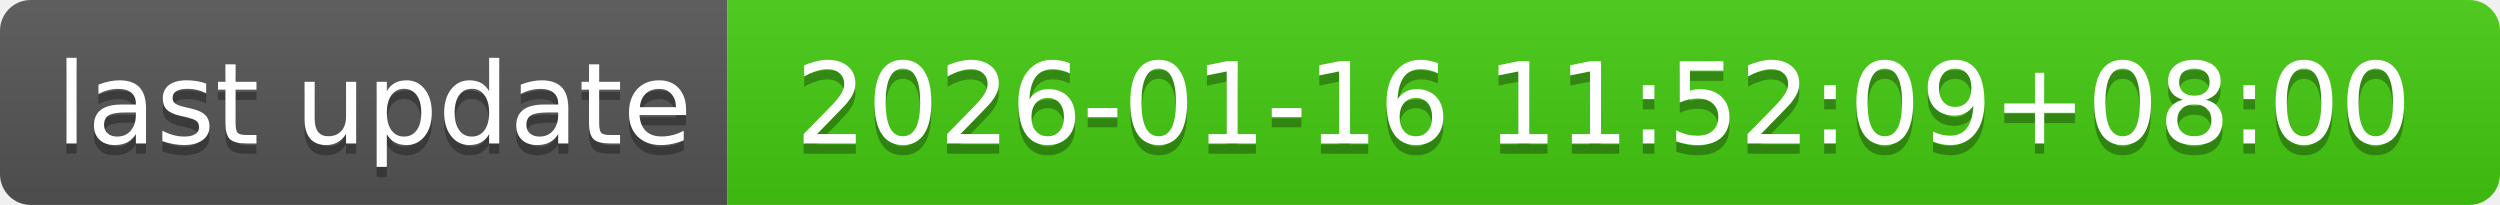
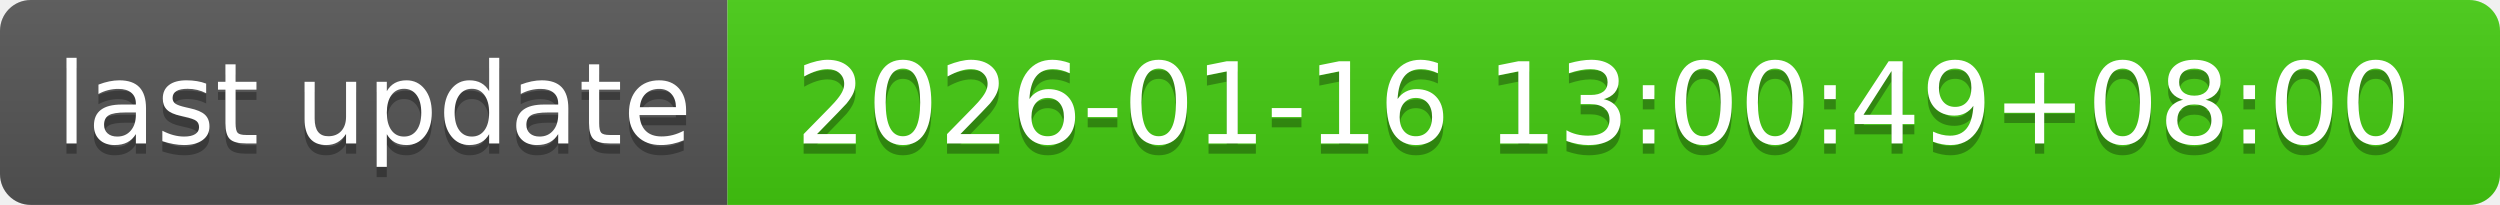
- <svg xmlns="http://www.w3.org/2000/svg" width="244" height="20" role="img" aria-label="last update: 2026-01-16 11:52:09+08:00">
+ <svg xmlns="http://www.w3.org/2000/svg" width="244" height="20" role="img" aria-label="last update: 2026-01-16 13:00:49+08:00">
  <linearGradient id="s" x2="0" y2="100%">
    <stop offset="0" stop-color="#bbb" stop-opacity=".1" />
    <stop offset="1" stop-opacity=".1" />
  </linearGradient>
  <clipPath id="r">
    <rect width="244" height="20" rx="3" fill="#fff" />
  </clipPath>
  <g clip-path="url(#r)">
    <rect width="71" height="20" fill="#555" />
    <rect x="71" width="173" height="20" fill="#4c1" />
    <rect width="244" height="20" fill="url(#s)" />
  </g>
  <g fill="#fff" text-anchor="middle" font-family="Verdana,Geneva,DejaVu Sans,sans-serif" text-rendering="geometricPrecision" font-size="110">
    <text aria-hidden="true" x="365" y="150" fill="#010101" fill-opacity=".3" transform="scale(.1)" textLength="610">last update</text>
    <text x="365" y="140" transform="scale(.1)" fill="#fff" textLength="610">last update</text>
-     <text aria-hidden="true" x="1565" y="150" fill="#010101" fill-opacity=".3" transform="scale(.1)" textLength="1630">2026-01-16 11:52:09+08:00</text>
-     <text x="1565" y="140" transform="scale(.1)" fill="#fff" textLength="1630">2026-01-16 11:52:09+08:00</text>
+     <text aria-hidden="true" x="1565" y="150" fill="#010101" fill-opacity=".3" transform="scale(.1)" textLength="1630">2026-01-16 13:00:49+08:00</text>
+     <text x="1565" y="140" transform="scale(.1)" fill="#fff" textLength="1630">2026-01-16 13:00:49+08:00</text>
  </g>
</svg>
